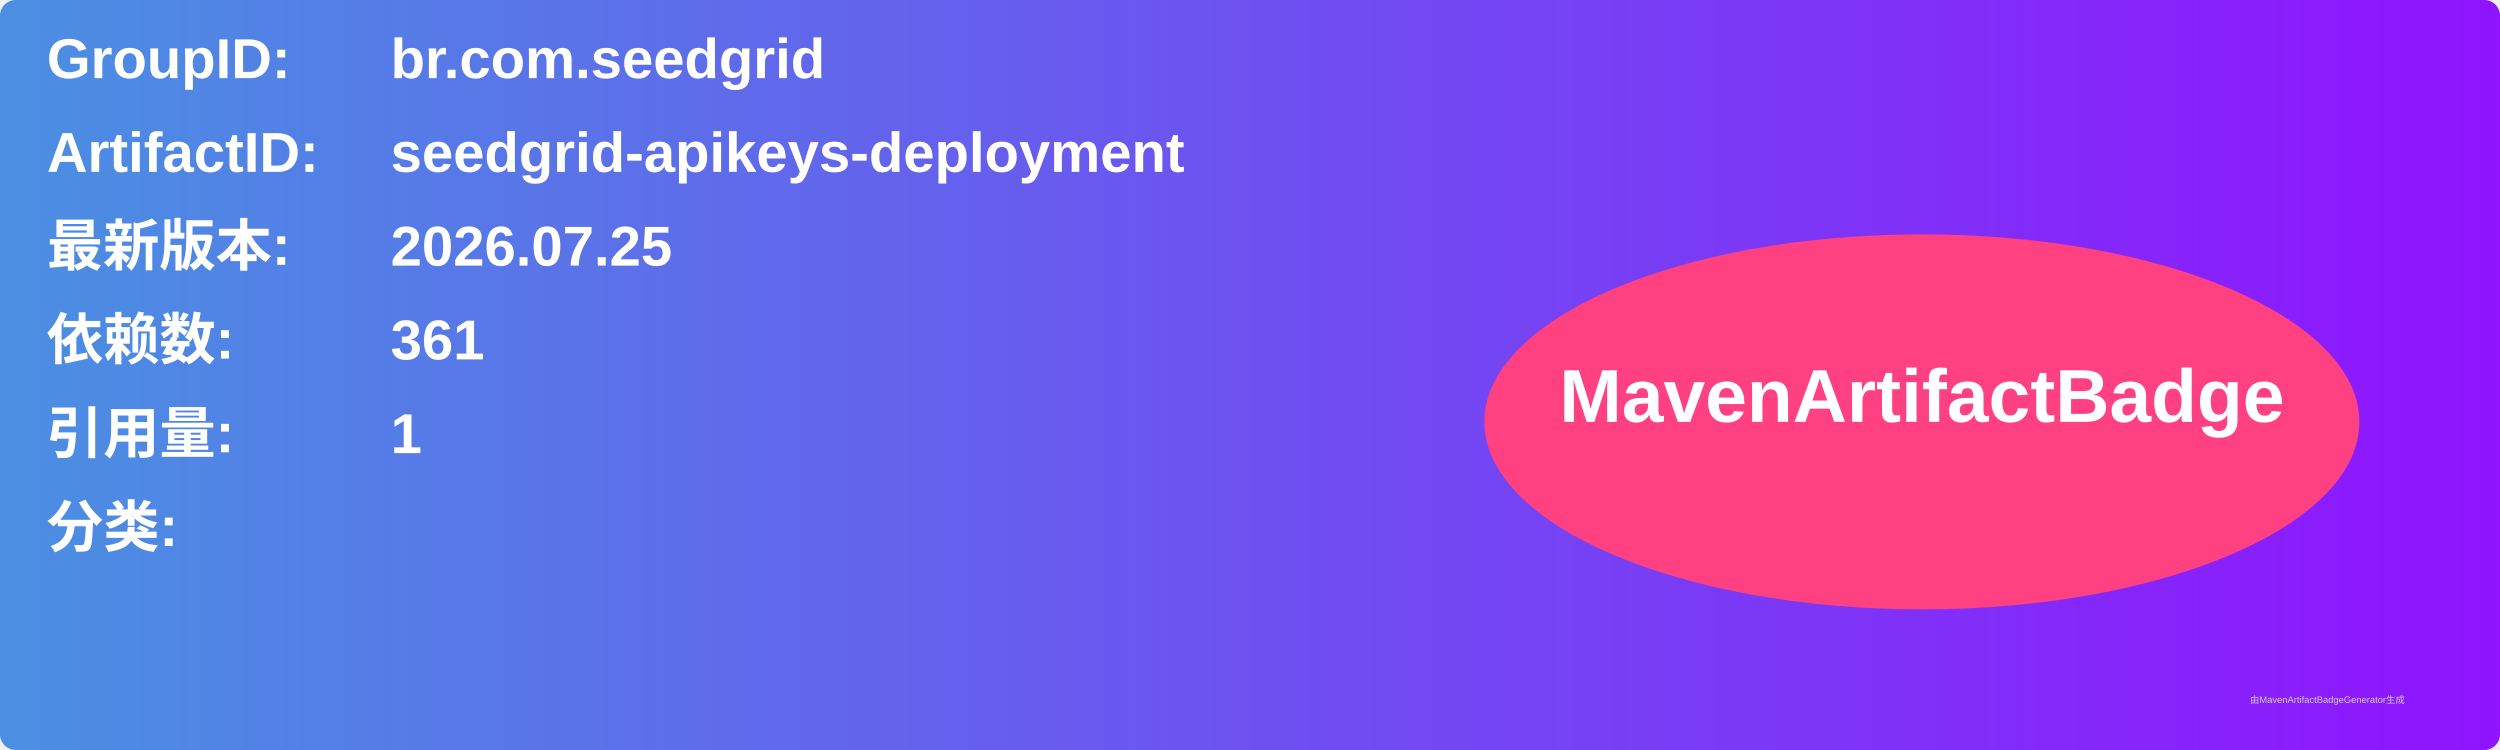
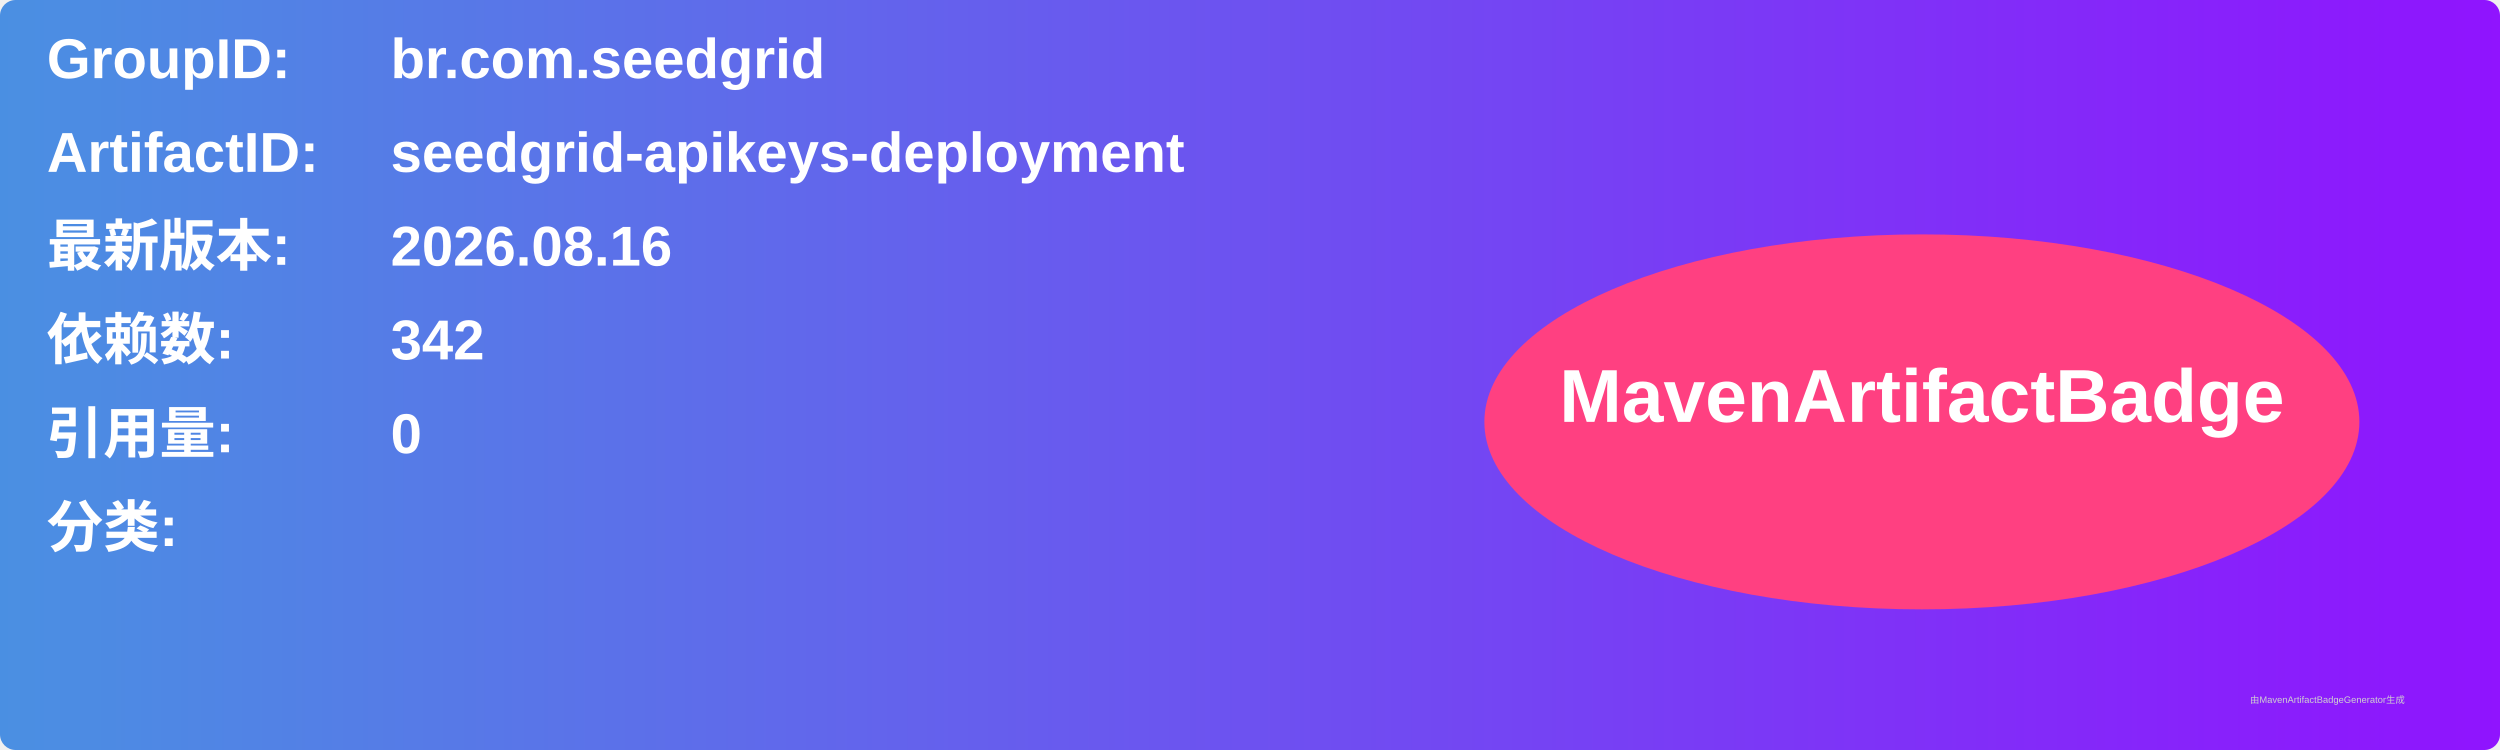
<svg xmlns="http://www.w3.org/2000/svg" width="800" height="240" viewBox="0 0 800 240">
  <linearGradient id="grad" x1="0%" y1="0%" x2="100%" y2="0%">
    <stop offset="0%" stop-color="#4a90e2" />
    <stop offset="100%" stop-color="#9013fe" />
  </linearGradient>
  <rect width="100%" height="100%" rx="5" ry="5" fill="url(#grad)" />
  <g transform="translate(15, 15)">
    <text x="0" y="10" font-family="Arial" font-size="18" fill="white" font-weight="bold" width="260">GroupID:</text>
    <text x="110" y="10" font-family="Arial" font-size="18" fill="white" font-weight="bold" width="460">br.com.seedgrid</text>
    <text x="0" y="40" font-family="Arial" font-size="18" fill="white" font-weight="bold" width="260">ArtifactID:</text>
    <text x="110" y="40" font-family="Arial" font-size="18" fill="white" font-weight="bold" width="460">seedgrid-apikeys-deployment</text>
    <text x="0" y="70" font-family="Arial" font-size="18" fill="white" font-weight="bold">最新版本:</text>
    <text x="110" y="70" font-family="Arial" font-size="18" fill="white" font-weight="bold">
-       <tspan font-weight="bold">2026.07.25</tspan>
+       <tspan font-weight="bold">2026.08.16</tspan>
    </text>
    <text x="0" y="100" font-family="Arial" font-size="18" fill="white" font-weight="bold">依赖数: </text>
    <text x="110" y="100" font-family="Arial" font-size="18" fill="white">
-       <tspan font-weight="bold">361</tspan>
+       <tspan font-weight="bold">342</tspan>
    </text>
    <text x="0" y="130" font-family="Arial" font-size="18" fill="white" font-weight="bold">引用量: </text>
    <text x="110" y="130" font-family="Arial" font-size="18" fill="white">
-       <tspan font-weight="bold">1</tspan>
+       <tspan font-weight="bold">0</tspan>
    </text>
    <text x="0" y="160" font-family="Arial" font-size="18" fill="white" font-weight="bold">分类:</text>
    <text x="10" y="190" font-family="Arial" font-size="10" fill="white">
      <tspan font-weight="bold" />
    </text>
    <ellipse cx="600" cy="120" rx="140" ry="60" fill="#ff4081" />
    <text x="600" y="120" text-anchor="middle" font-family="Arial" font-size="24" fill="white" font-weight="bold">MavenArtifactBadge</text>
  </g>
  <text x="720" y="225" font-family="Arial" font-size="3" fill="#d0d0d0">由MavenArtifactBadgeGenerator生成</text>
</svg>
